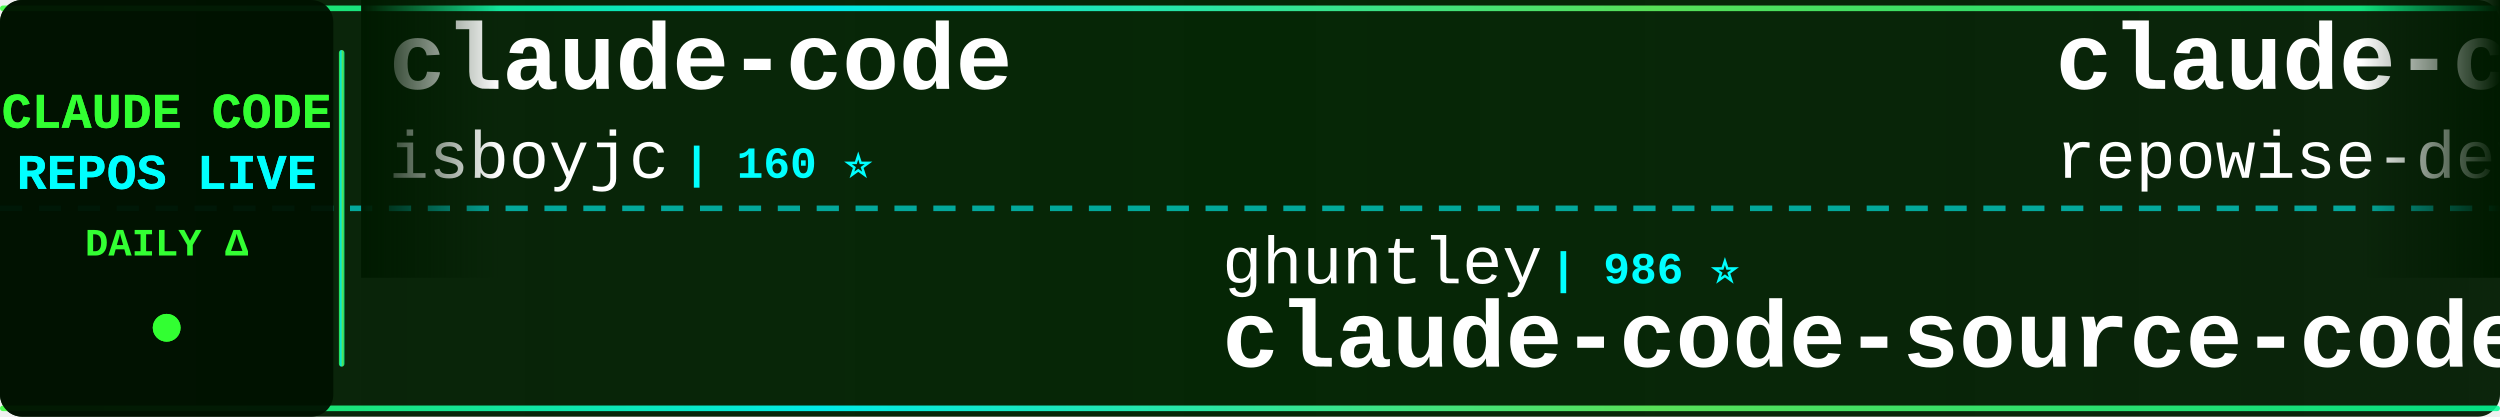
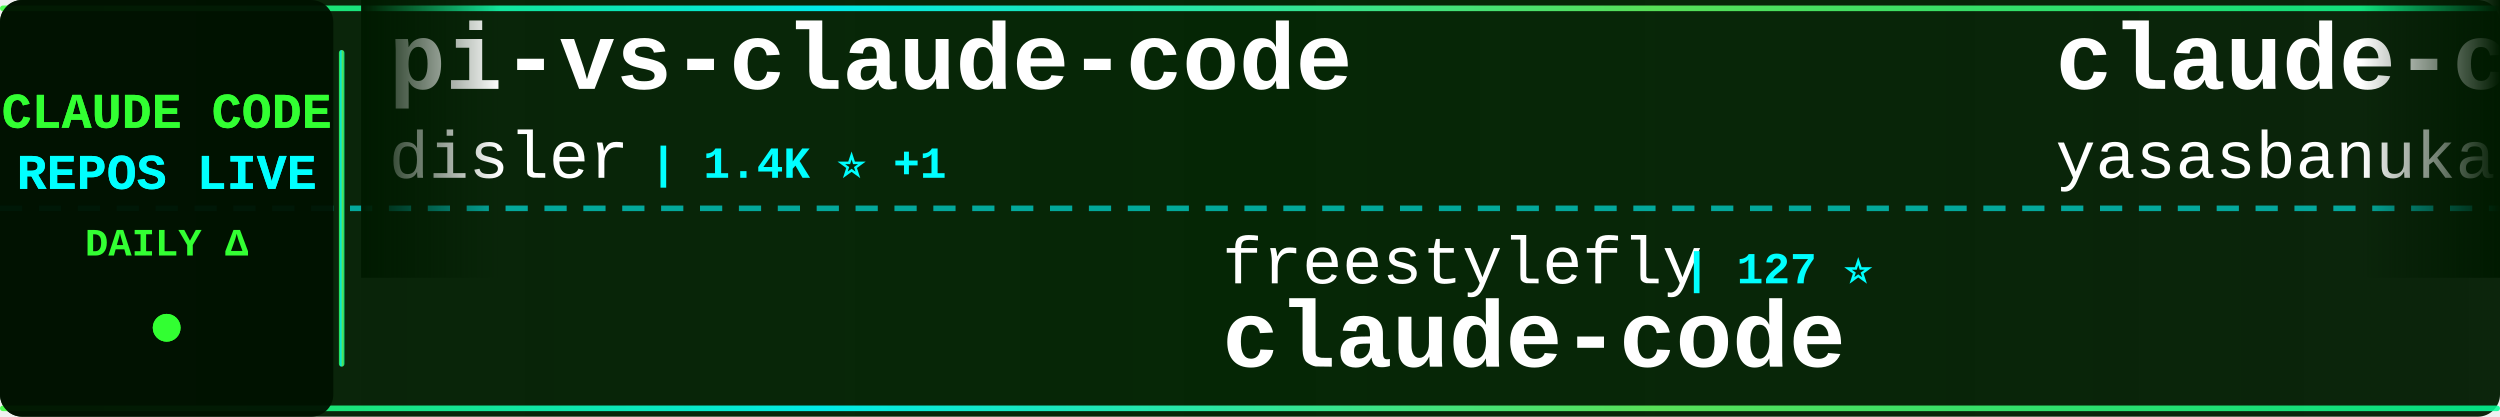
<svg xmlns="http://www.w3.org/2000/svg" width="900" height="150">
  <defs>
    <linearGradient id="tickerBg" x1="0%" y1="0%" x2="100%" y2="0%">
      <stop offset="0%" style="stop-color:#001a00;stop-opacity:0.95" />
      <stop offset="50%" style="stop-color:#002200;stop-opacity:0.98" />
      <stop offset="100%" style="stop-color:#001a00;stop-opacity:0.95" />
    </linearGradient>
    <linearGradient id="borderGrad" x1="0%" y1="0%" x2="100%" y2="0%">
      <stop offset="0%" style="stop-color:#33ff33;stop-opacity:0.85">
        <animate attributeName="stop-opacity" values="0.85;1;0.85" dur="2s" repeatCount="indefinite" />
      </stop>
      <stop offset="33%" style="stop-color:#00ffff;stop-opacity:0.9">
        <animate attributeName="stop-opacity" values="0.9;1;0.9" dur="2.2s" repeatCount="indefinite" />
      </stop>
      <stop offset="66%" style="stop-color:#66ff66;stop-opacity:0.85">
        <animate attributeName="stop-opacity" values="0.85;1;0.85" dur="1.8s" repeatCount="indefinite" />
      </stop>
      <stop offset="100%" style="stop-color:#00ff99;stop-opacity:0.85">
        <animate attributeName="stop-opacity" values="0.85;1;0.85" dur="2s" repeatCount="indefinite" />
      </stop>
    </linearGradient>
    <filter id="textGlow">
      <feGaussianBlur stdDeviation="0.1" result="coloredBlur" />
      <feMerge>
        <feMergeNode in="coloredBlur" />
        <feMergeNode in="SourceGraphic" />
      </feMerge>
    </filter>
    <filter id="metricGlow">
      <feGaussianBlur stdDeviation="0.2" result="coloredBlur" />
      <feMerge>
        <feMergeNode in="coloredBlur" />
        <feMergeNode in="SourceGraphic" />
      </feMerge>
    </filter>
    <linearGradient id="leftFade" x1="0%" y1="0%" x2="100%" y2="0%">
      <stop offset="0%" style="stop-color:#001a00;stop-opacity:1" />
      <stop offset="100%" style="stop-color:#001a00;stop-opacity:0" />
    </linearGradient>
    <linearGradient id="rightFade" x1="0%" y1="0%" x2="100%" y2="0%">
      <stop offset="0%" style="stop-color:#001a00;stop-opacity:0" />
      <stop offset="100%" style="stop-color:#001a00;stop-opacity:1" />
    </linearGradient>
  </defs>
  <rect width="900" height="150" fill="url(#tickerBg)" rx="8" />
  <rect x="0" y="2" width="900" height="2" fill="url(#borderGrad)" rx="1" />
  <rect x="0" y="146" width="900" height="2" fill="url(#borderGrad)" rx="1" />
  <line x1="0" y1="75" x2="900" y2="75" stroke="#00ffff" stroke-width="2" stroke-dasharray="8 6" opacity="0.6" />
  <rect x="0" y="0" width="120" height="150" fill="#001100" opacity="0.95" rx="8" />
  <text x="60" y="46" font-family="'Courier New', monospace" font-size="18" font-weight="bold" fill="#33ff33" text-anchor="middle" filter="url(#textGlow)">
    CLAUDE CODE
  </text>
  <text x="60" y="68" font-family="'Courier New', monospace" font-size="18" font-weight="bold" fill="#00ffff" text-anchor="middle" filter="url(#textGlow)">
    REPOS LIVE
  </text>
  <text x="60" y="92" font-family="'Courier New', monospace" font-size="14" font-weight="bold" fill="#33ff33" text-anchor="middle">
    DAILY Δ
  </text>
  <circle cx="60" cy="118" r="5" fill="#33ff33" filter="url(#metricGlow)">
    <animate attributeName="r" values="4;6;4" dur="1.5s" repeatCount="indefinite" />
    <animate attributeName="opacity" values="0.6;1;0.6" dur="1.5s" repeatCount="indefinite" />
  </circle>
  <rect x="122" y="18" width="2" height="114" fill="url(#borderGrad)" rx="1" />
  <clipPath id="tickerClip">
    <rect x="130" y="0" width="770" height="150" />
  </clipPath>
  <g clip-path="url(#tickerClip)">
    <g id="tickerItems">
      <animateTransform attributeName="transform" attributeType="XML" type="translate" from="0 0" to="-3000 0" dur="54s" repeatCount="indefinite" />
      <g transform="translate(0, 0)">
-         <text x="140" y="32" font-family="'Courier New', monospace" font-size="34" font-weight="bold" fill="#ffffff">claude-code</text>
-         <text x="140" y="64" font-family="'Courier New', monospace" font-size="24" font-weight="normal" fill="#ffffff" opacity="1.0">isboyjc</text>
-         <text x="246" y="64" font-family="'Courier New', monospace" font-size="16" font-weight="bold" fill="#00ffff"> | 160 ⭐</text>
+         <text x="140" y="32" font-family="'Courier New', monospace" font-size="34" font-weight="bold" fill="#ffffff">pi-vs-claude-code</text>
+         <text x="140" y="64" font-family="'Courier New', monospace" font-size="24" font-weight="normal" fill="#ffffff" opacity="1.0">disler</text>
+         <text x="234" y="64" font-family="'Courier New', monospace" font-size="16" font-weight="bold" fill="#00ffff"> | 1.4K ⭐ +1</text>
      </g>
      <g transform="translate(300, 0)">
-         <text x="140" y="102" font-family="'Courier New', monospace" font-size="24" font-weight="normal" fill="#ffffff" opacity="1.0">ghuntley</text>
-         <text x="258" y="102" font-family="'Courier New', monospace" font-size="16" font-weight="bold" fill="#00ffff"> | 986 ⭐</text>
-         <text x="140" y="132" font-family="'Courier New', monospace" font-size="34" font-weight="bold" fill="#ffffff">claude-code-source-code-...</text>
+         <text x="140" y="102" font-family="'Courier New', monospace" font-size="24" font-weight="normal" fill="#ffffff" opacity="1.0">freestylefly</text>
+         <text x="306" y="102" font-family="'Courier New', monospace" font-size="16" font-weight="bold" fill="#00ffff"> | 127 ⭐</text>
+         <text x="140" y="132" font-family="'Courier New', monospace" font-size="34" font-weight="bold" fill="#ffffff">claude-code</text>
      </g>
      <g transform="translate(600, 0)">
-         <text x="140" y="32" font-family="'Courier New', monospace" font-size="34" font-weight="bold" fill="#ffffff">claude-code-prompts</text>
-         <text x="140" y="64" font-family="'Courier New', monospace" font-size="24" font-weight="normal" fill="#ffffff" opacity="1.0">repowise-dev</text>
-         <text x="306" y="64" font-family="'Courier New', monospace" font-size="16" font-weight="bold" fill="#00ffff"> | 1.1K ⭐ +1</text>
+         <text x="140" y="32" font-family="'Courier New', monospace" font-size="34" font-weight="bold" fill="#ffffff">claude-code</text>
+         <text x="140" y="64" font-family="'Courier New', monospace" font-size="24" font-weight="normal" fill="#ffffff" opacity="1.0">yasasbanukaofficial</text>
+         <text x="390" y="64" font-family="'Courier New', monospace" font-size="16" font-weight="bold" fill="#00ffff"> | 3.6K ⭐ +5</text>
      </g>
      <g transform="translate(900, 0)">
-         <text x="140" y="102" font-family="'Courier New', monospace" font-size="24" font-weight="normal" fill="#ffffff" opacity="1.0">ChinaSiro</text>
-         <text x="270" y="102" font-family="'Courier New', monospace" font-size="16" font-weight="bold" fill="#00ffff"> | 9.5K ⭐ +6</text>
-         <text x="140" y="132" font-family="'Courier New', monospace" font-size="34" font-weight="bold" fill="#ffffff">claude-code-sourcemap</text>
+         <text x="140" y="102" font-family="'Courier New', monospace" font-size="24" font-weight="normal" fill="#ffffff" opacity="1.0">multica-ai</text>
+         <text x="282" y="102" font-family="'Courier New', monospace" font-size="16" font-weight="bold" fill="#00ffff"> | 187.4K ⭐ +426</text>
+         <text x="140" y="132" font-family="'Courier New', monospace" font-size="34" font-weight="bold" fill="#ffffff">andrej-karpathy-skills</text>
      </g>
      <g transform="translate(1200, 0)">
-         <text x="140" y="32" font-family="'Courier New', monospace" font-size="34" font-weight="bold" fill="#ffffff">claude-code-workflows</text>
-         <text x="140" y="64" font-family="'Courier New', monospace" font-size="24" font-weight="normal" fill="#ffffff" opacity="1.0">OneRedOak</text>
-         <text x="270" y="64" font-family="'Courier New', monospace" font-size="16" font-weight="bold" fill="#00ffff"> | 3.8K ⭐ +1</text>
+         <text x="140" y="32" font-family="'Courier New', monospace" font-size="34" font-weight="bold" fill="#ffffff">claude-code-local</text>
+         <text x="140" y="64" font-family="'Courier New', monospace" font-size="24" font-weight="normal" fill="#ffffff" opacity="1.0">nicedreamzapp</text>
+         <text x="318" y="64" font-family="'Courier New', monospace" font-size="16" font-weight="bold" fill="#00ffff"> | 2.9K ⭐ +5</text>
      </g>
      <g transform="translate(1500, 0)">
-         <text x="140" y="102" font-family="'Courier New', monospace" font-size="24" font-weight="normal" fill="#ffffff" opacity="1.0">AprilNEA</text>
-         <text x="258" y="102" font-family="'Courier New', monospace" font-size="16" font-weight="bold" fill="#00ffff"> | 387 ⭐</text>
-         <text x="140" y="132" font-family="'Courier New', monospace" font-size="34" font-weight="bold" fill="#ffffff">claude-code-source</text>
+         <text x="140" y="102" font-family="'Courier New', monospace" font-size="24" font-weight="normal" fill="#ffffff" opacity="1.0">fazxes</text>
+         <text x="234" y="102" font-family="'Courier New', monospace" font-size="16" font-weight="bold" fill="#00ffff"> | 225 ⭐ +2</text>
+         <text x="140" y="132" font-family="'Courier New', monospace" font-size="34" font-weight="bold" fill="#ffffff">Claude-code</text>
      </g>
      <g transform="translate(1800, 0)">
-         <text x="140" y="32" font-family="'Courier New', monospace" font-size="34" font-weight="bold" fill="#ffffff">claude-code</text>
-         <text x="140" y="64" font-family="'Courier New', monospace" font-size="24" font-weight="normal" fill="#ffffff" opacity="1.0">codeaashu</text>
-         <text x="270" y="64" font-family="'Courier New', monospace" font-size="16" font-weight="bold" fill="#00ffff"> | 3.1K ⭐ +6</text>
+         <text x="140" y="32" font-family="'Courier New', monospace" font-size="34" font-weight="bold" fill="#ffffff">Claude-Code</text>
+         <text x="140" y="64" font-family="'Courier New', monospace" font-size="24" font-weight="normal" fill="#ffffff" opacity="1.0">KPR111</text>
+         <text x="234" y="64" font-family="'Courier New', monospace" font-size="16" font-weight="bold" fill="#00ffff"> | 18 ⭐</text>
      </g>
      <g transform="translate(2100, 0)">
-         <text x="140" y="102" font-family="'Courier New', monospace" font-size="24" font-weight="normal" fill="#ffffff" opacity="1.0">shanraisshan</text>
-         <text x="306" y="102" font-family="'Courier New', monospace" font-size="16" font-weight="bold" fill="#00ffff"> | 61.9K ⭐ +70</text>
-         <text x="140" y="132" font-family="'Courier New', monospace" font-size="34" font-weight="bold" fill="#ffffff">claude-code-best-practic...</text>
+         <text x="140" y="102" font-family="'Courier New', monospace" font-size="24" font-weight="normal" fill="#ffffff" opacity="1.0">anthropics</text>
+         <text x="282" y="102" font-family="'Courier New', monospace" font-size="16" font-weight="bold" fill="#00ffff"> | 136.0K ⭐ +401</text>
+         <text x="140" y="132" font-family="'Courier New', monospace" font-size="34" font-weight="bold" fill="#ffffff">claude-code</text>
      </g>
      <g transform="translate(2400, 0)">
        <text x="140" y="32" font-family="'Courier New', monospace" font-size="34" font-weight="bold" fill="#ffffff">skills</text>
        <text x="140" y="64" font-family="'Courier New', monospace" font-size="24" font-weight="normal" fill="#ffffff" opacity="1.0">anthropics</text>
-         <text x="282" y="64" font-family="'Courier New', monospace" font-size="16" font-weight="bold" fill="#00ffff"> | 158.0K ⭐ +255</text>
+         <text x="282" y="64" font-family="'Courier New', monospace" font-size="16" font-weight="bold" fill="#00ffff"> | 158.1K ⭐ +231</text>
      </g>
      <g transform="translate(2700, 0)">
-         <text x="140" y="102" font-family="'Courier New', monospace" font-size="24" font-weight="normal" fill="#ffffff" opacity="1.0">1rgs</text>
-         <text x="210" y="102" font-family="'Courier New', monospace" font-size="16" font-weight="bold" fill="#00ffff"> | 3.7K ⭐</text>
-         <text x="140" y="132" font-family="'Courier New', monospace" font-size="34" font-weight="bold" fill="#ffffff">claude-code-proxy</text>
+         <text x="140" y="102" font-family="'Courier New', monospace" font-size="24" font-weight="normal" fill="#ffffff" opacity="1.0">lorryjovens-hub</text>
+         <text x="342" y="102" font-family="'Courier New', monospace" font-size="16" font-weight="bold" fill="#00ffff"> | 1.7K ⭐ +1</text>
+         <text x="140" y="132" font-family="'Courier New', monospace" font-size="34" font-weight="bold" fill="#ffffff">claude-code-rust</text>
      </g>
      <g transform="translate(3000, 0)">
-         <text x="140" y="32" font-family="'Courier New', monospace" font-size="34" font-weight="bold" fill="#ffffff">claude-code</text>
-         <text x="140" y="64" font-family="'Courier New', monospace" font-size="24" font-weight="normal" fill="#ffffff" opacity="1.0">isboyjc</text>
-         <text x="246" y="64" font-family="'Courier New', monospace" font-size="16" font-weight="bold" fill="#00ffff"> | 160 ⭐</text>
+         <text x="140" y="32" font-family="'Courier New', monospace" font-size="34" font-weight="bold" fill="#ffffff">pi-vs-claude-code</text>
+         <text x="140" y="64" font-family="'Courier New', monospace" font-size="24" font-weight="normal" fill="#ffffff" opacity="1.0">disler</text>
+         <text x="234" y="64" font-family="'Courier New', monospace" font-size="16" font-weight="bold" fill="#00ffff"> | 1.4K ⭐ +1</text>
      </g>
      <g transform="translate(3300, 0)">
-         <text x="140" y="102" font-family="'Courier New', monospace" font-size="24" font-weight="normal" fill="#ffffff" opacity="1.0">ghuntley</text>
-         <text x="258" y="102" font-family="'Courier New', monospace" font-size="16" font-weight="bold" fill="#00ffff"> | 986 ⭐</text>
-         <text x="140" y="132" font-family="'Courier New', monospace" font-size="34" font-weight="bold" fill="#ffffff">claude-code-source-code-...</text>
+         <text x="140" y="102" font-family="'Courier New', monospace" font-size="24" font-weight="normal" fill="#ffffff" opacity="1.0">freestylefly</text>
+         <text x="306" y="102" font-family="'Courier New', monospace" font-size="16" font-weight="bold" fill="#00ffff"> | 127 ⭐</text>
+         <text x="140" y="132" font-family="'Courier New', monospace" font-size="34" font-weight="bold" fill="#ffffff">claude-code</text>
      </g>
      <g transform="translate(3600, 0)">
-         <text x="140" y="32" font-family="'Courier New', monospace" font-size="34" font-weight="bold" fill="#ffffff">claude-code-prompts</text>
-         <text x="140" y="64" font-family="'Courier New', monospace" font-size="24" font-weight="normal" fill="#ffffff" opacity="1.0">repowise-dev</text>
-         <text x="306" y="64" font-family="'Courier New', monospace" font-size="16" font-weight="bold" fill="#00ffff"> | 1.1K ⭐ +1</text>
+         <text x="140" y="32" font-family="'Courier New', monospace" font-size="34" font-weight="bold" fill="#ffffff">claude-code</text>
+         <text x="140" y="64" font-family="'Courier New', monospace" font-size="24" font-weight="normal" fill="#ffffff" opacity="1.0">yasasbanukaofficial</text>
+         <text x="390" y="64" font-family="'Courier New', monospace" font-size="16" font-weight="bold" fill="#00ffff"> | 3.6K ⭐ +5</text>
      </g>
      <g transform="translate(3900, 0)">
-         <text x="140" y="102" font-family="'Courier New', monospace" font-size="24" font-weight="normal" fill="#ffffff" opacity="1.0">ChinaSiro</text>
-         <text x="270" y="102" font-family="'Courier New', monospace" font-size="16" font-weight="bold" fill="#00ffff"> | 9.5K ⭐ +6</text>
-         <text x="140" y="132" font-family="'Courier New', monospace" font-size="34" font-weight="bold" fill="#ffffff">claude-code-sourcemap</text>
+         <text x="140" y="102" font-family="'Courier New', monospace" font-size="24" font-weight="normal" fill="#ffffff" opacity="1.0">multica-ai</text>
+         <text x="282" y="102" font-family="'Courier New', monospace" font-size="16" font-weight="bold" fill="#00ffff"> | 187.4K ⭐ +426</text>
+         <text x="140" y="132" font-family="'Courier New', monospace" font-size="34" font-weight="bold" fill="#ffffff">andrej-karpathy-skills</text>
      </g>
    </g>
  </g>
  <rect x="130" y="0" width="50" height="100" fill="url(#leftFade)" />
  <rect x="850" y="0" width="50" height="100" fill="url(#rightFade)" />
</svg>
